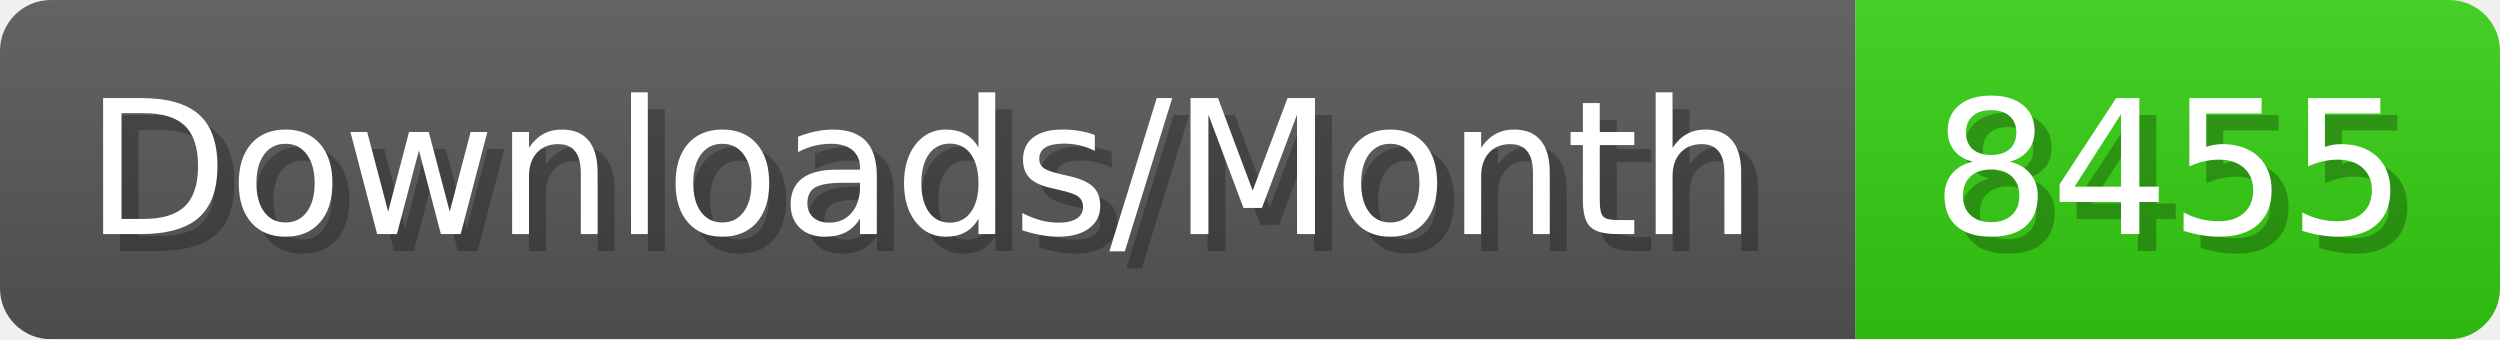
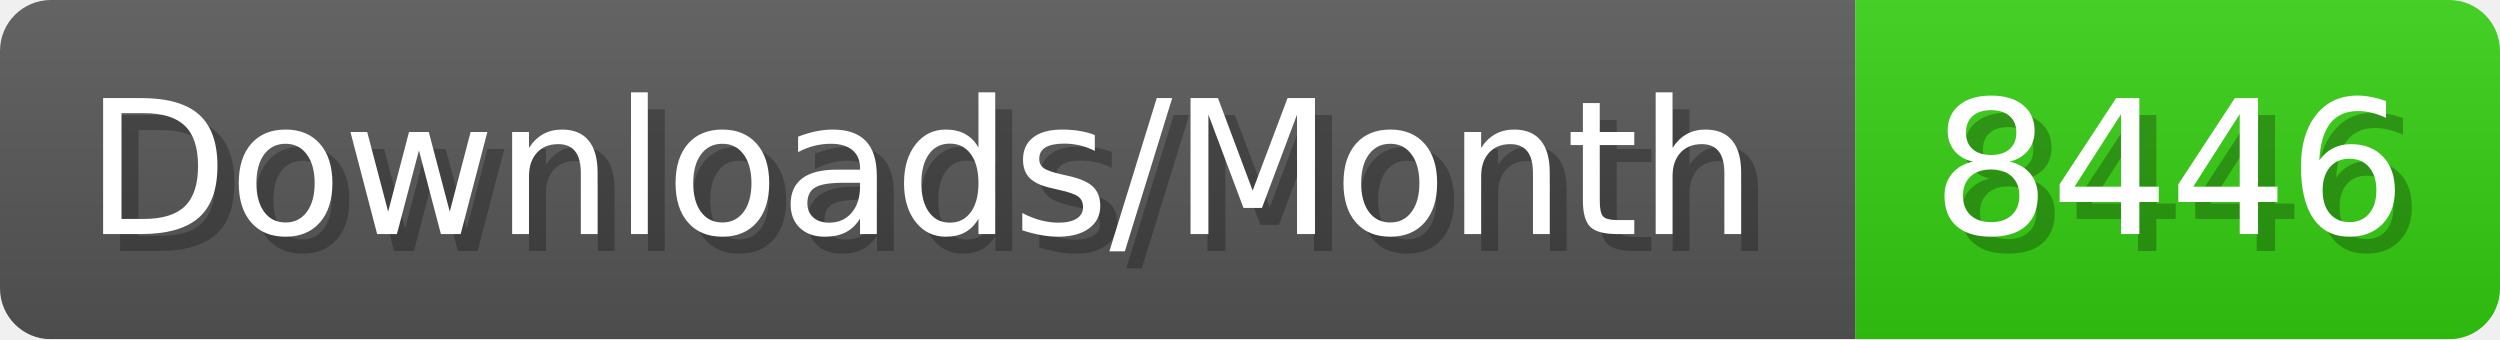
- <svg xmlns="http://www.w3.org/2000/svg" width="147.4" height="20" viewBox="0 0 1474 200" role="img" aria-label="Downloads/Month: 8455">
+ <svg xmlns="http://www.w3.org/2000/svg" width="147.4" height="20" viewBox="0 0 1474 200" role="img" aria-label="Downloads/Month: 8446">
  <linearGradient id="YlXUI" x2="0" y2="100%">
    <stop offset="0" stop-opacity=".1" stop-color="#EEE" />
    <stop offset="1" stop-opacity=".1" />
  </linearGradient>
  <mask id="JHhop">
    <rect width="1474" height="200" rx="30" fill="#FFF" />
  </mask>
  <g mask="url(#JHhop)">
    <rect width="1094" height="200" fill="#555" />
    <rect width="380" height="200" fill="#3C1" x="1094" />
    <rect width="1474" height="200" fill="url(#YlXUI)" />
  </g>
  <g aria-hidden="true" fill="#fff" text-anchor="start" font-family="Verdana,DejaVu Sans,sans-serif" font-size="110">
    <text x="60" y="148" textLength="994" fill="#000" opacity="0.25">Downloads/Month</text>
    <text x="50" y="138" textLength="994">Downloads/Month</text>
-     <text x="1149" y="148" textLength="280" fill="#000" opacity="0.25">8455</text>
-     <text x="1139" y="138" textLength="280">8455</text>
+     <text x="1149" y="148" textLength="280" fill="#000" opacity="0.25">8446</text>
+     <text x="1139" y="138" textLength="280">8446</text>
  </g>
</svg>
